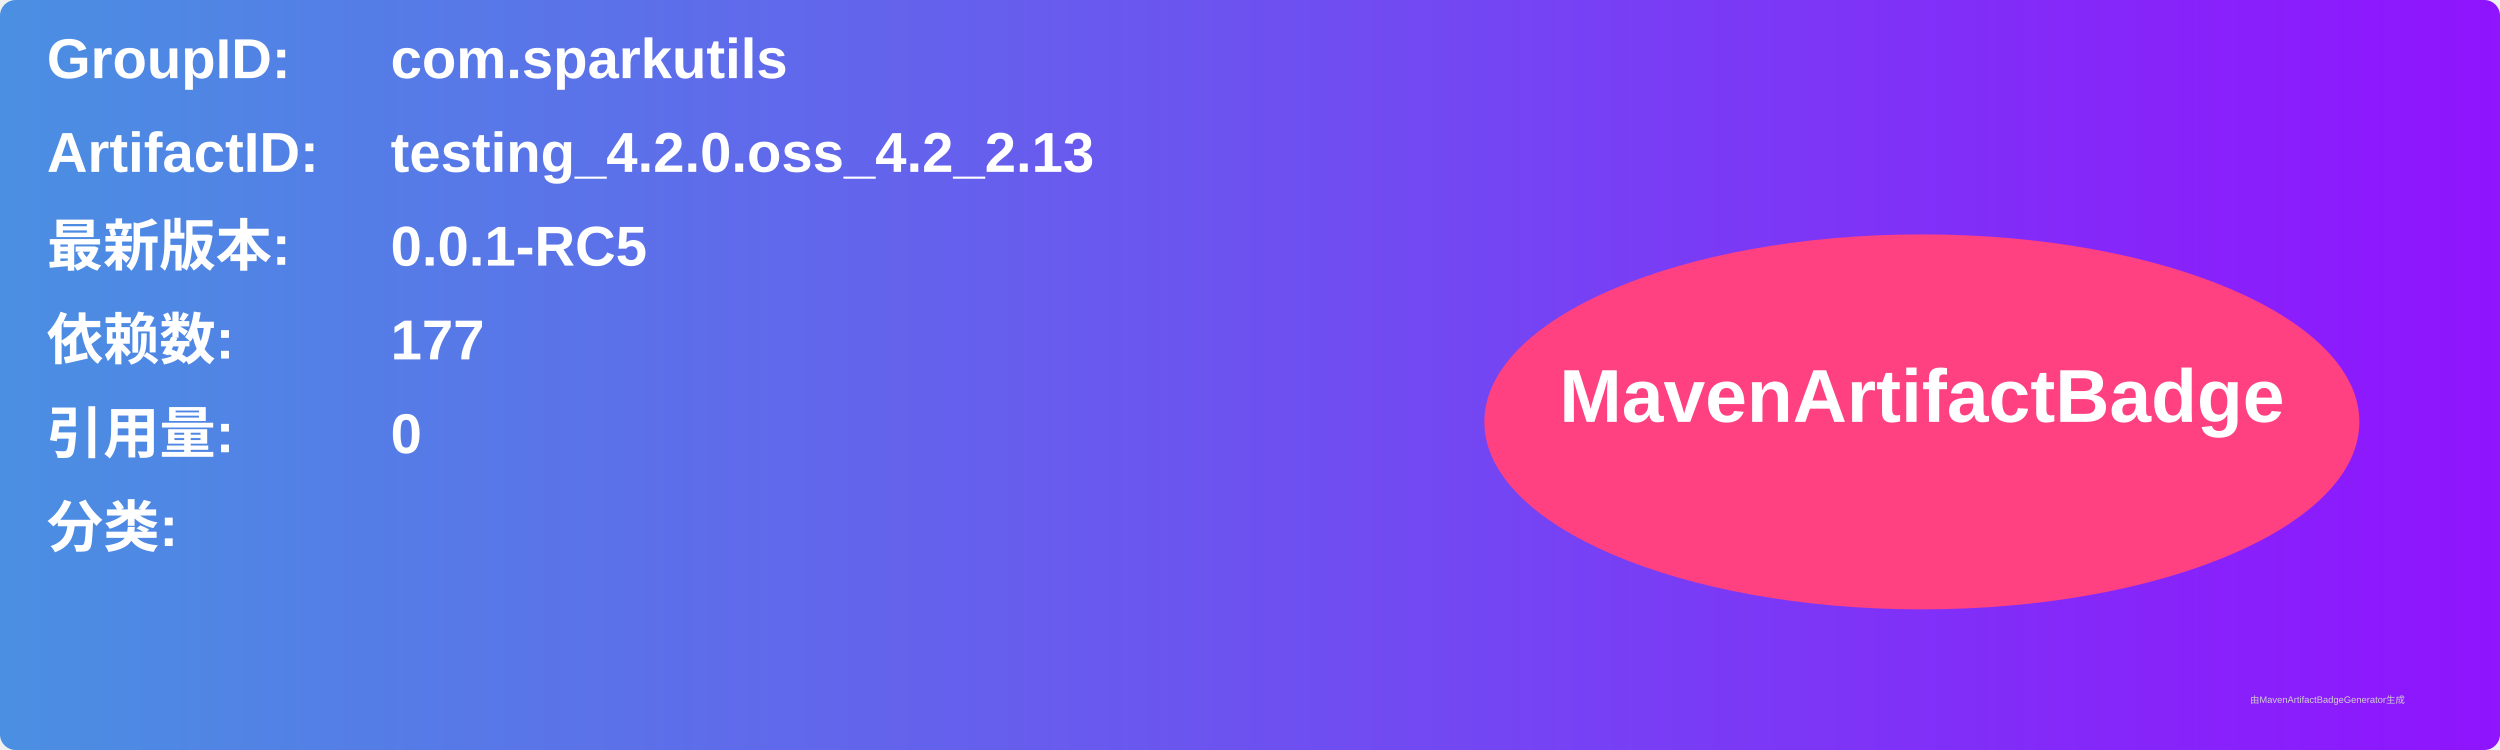
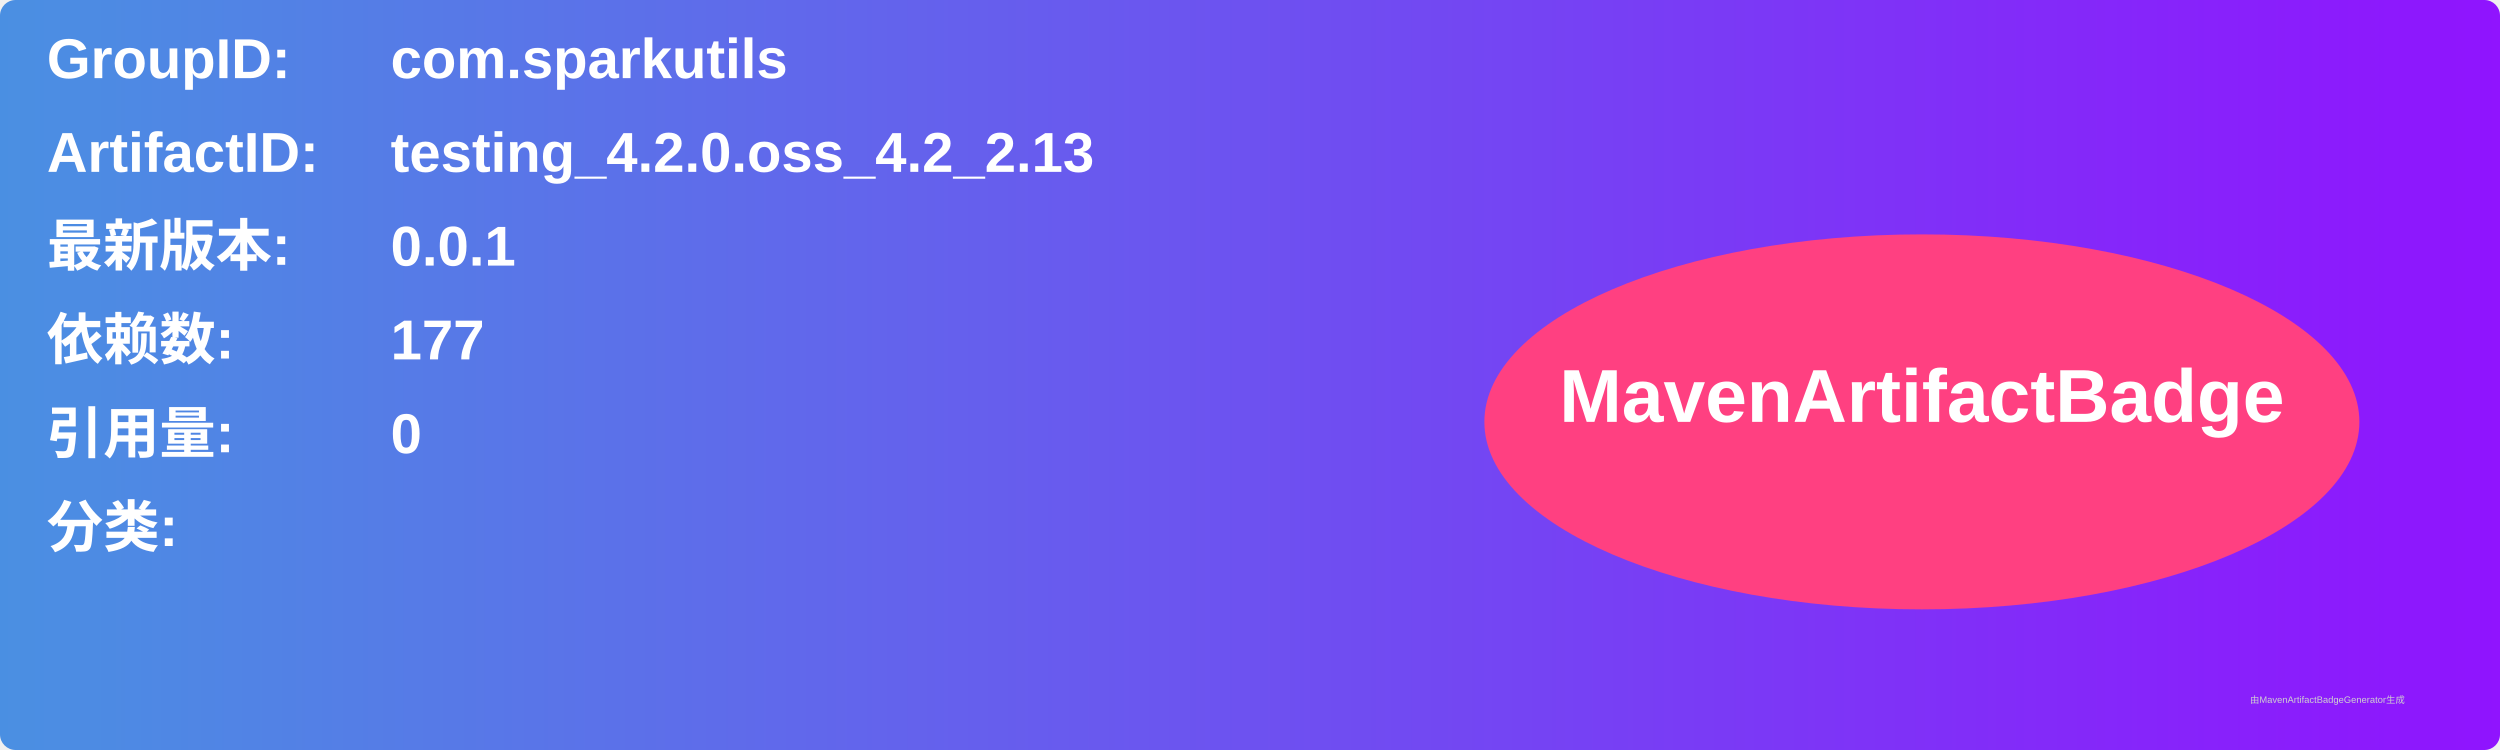
<svg xmlns="http://www.w3.org/2000/svg" width="800" height="240" viewBox="0 0 800 240">
  <linearGradient id="grad" x1="0%" y1="0%" x2="100%" y2="0%">
    <stop offset="0%" stop-color="#4a90e2" />
    <stop offset="100%" stop-color="#9013fe" />
  </linearGradient>
  <rect width="100%" height="100%" rx="5" ry="5" fill="url(#grad)" />
  <g transform="translate(15, 15)">
    <text x="0" y="10" font-family="Arial" font-size="18" fill="white" font-weight="bold" width="260">GroupID:</text>
    <text x="110" y="10" font-family="Arial" font-size="18" fill="white" font-weight="bold" width="460">com.sparkutils</text>
    <text x="0" y="40" font-family="Arial" font-size="18" fill="white" font-weight="bold" width="260">ArtifactID:</text>
    <text x="110" y="40" font-family="Arial" font-size="18" fill="white" font-weight="bold" width="460">testing_4.2.0.oss_4.2_2.13</text>
    <text x="0" y="70" font-family="Arial" font-size="18" fill="white" font-weight="bold">最新版本:</text>
    <text x="110" y="70" font-family="Arial" font-size="18" fill="white" font-weight="bold">
-       <tspan font-weight="bold">0.0.1-RC5</tspan>
+       <tspan font-weight="bold">0.0.1</tspan>
    </text>
    <text x="0" y="100" font-family="Arial" font-size="18" fill="white" font-weight="bold">依赖数: </text>
    <text x="110" y="100" font-family="Arial" font-size="18" fill="white">
      <tspan font-weight="bold">177</tspan>
    </text>
    <text x="0" y="130" font-family="Arial" font-size="18" fill="white" font-weight="bold">引用量: </text>
    <text x="110" y="130" font-family="Arial" font-size="18" fill="white">
      <tspan font-weight="bold">0</tspan>
    </text>
    <text x="0" y="160" font-family="Arial" font-size="18" fill="white" font-weight="bold">分类:</text>
    <text x="10" y="190" font-family="Arial" font-size="10" fill="white">
      <tspan font-weight="bold" />
    </text>
    <ellipse cx="600" cy="120" rx="140" ry="60" fill="#ff4081" />
    <text x="600" y="120" text-anchor="middle" font-family="Arial" font-size="24" fill="white" font-weight="bold">MavenArtifactBadge</text>
  </g>
  <text x="720" y="225" font-family="Arial" font-size="3" fill="#d0d0d0">由MavenArtifactBadgeGenerator生成</text>
</svg>
